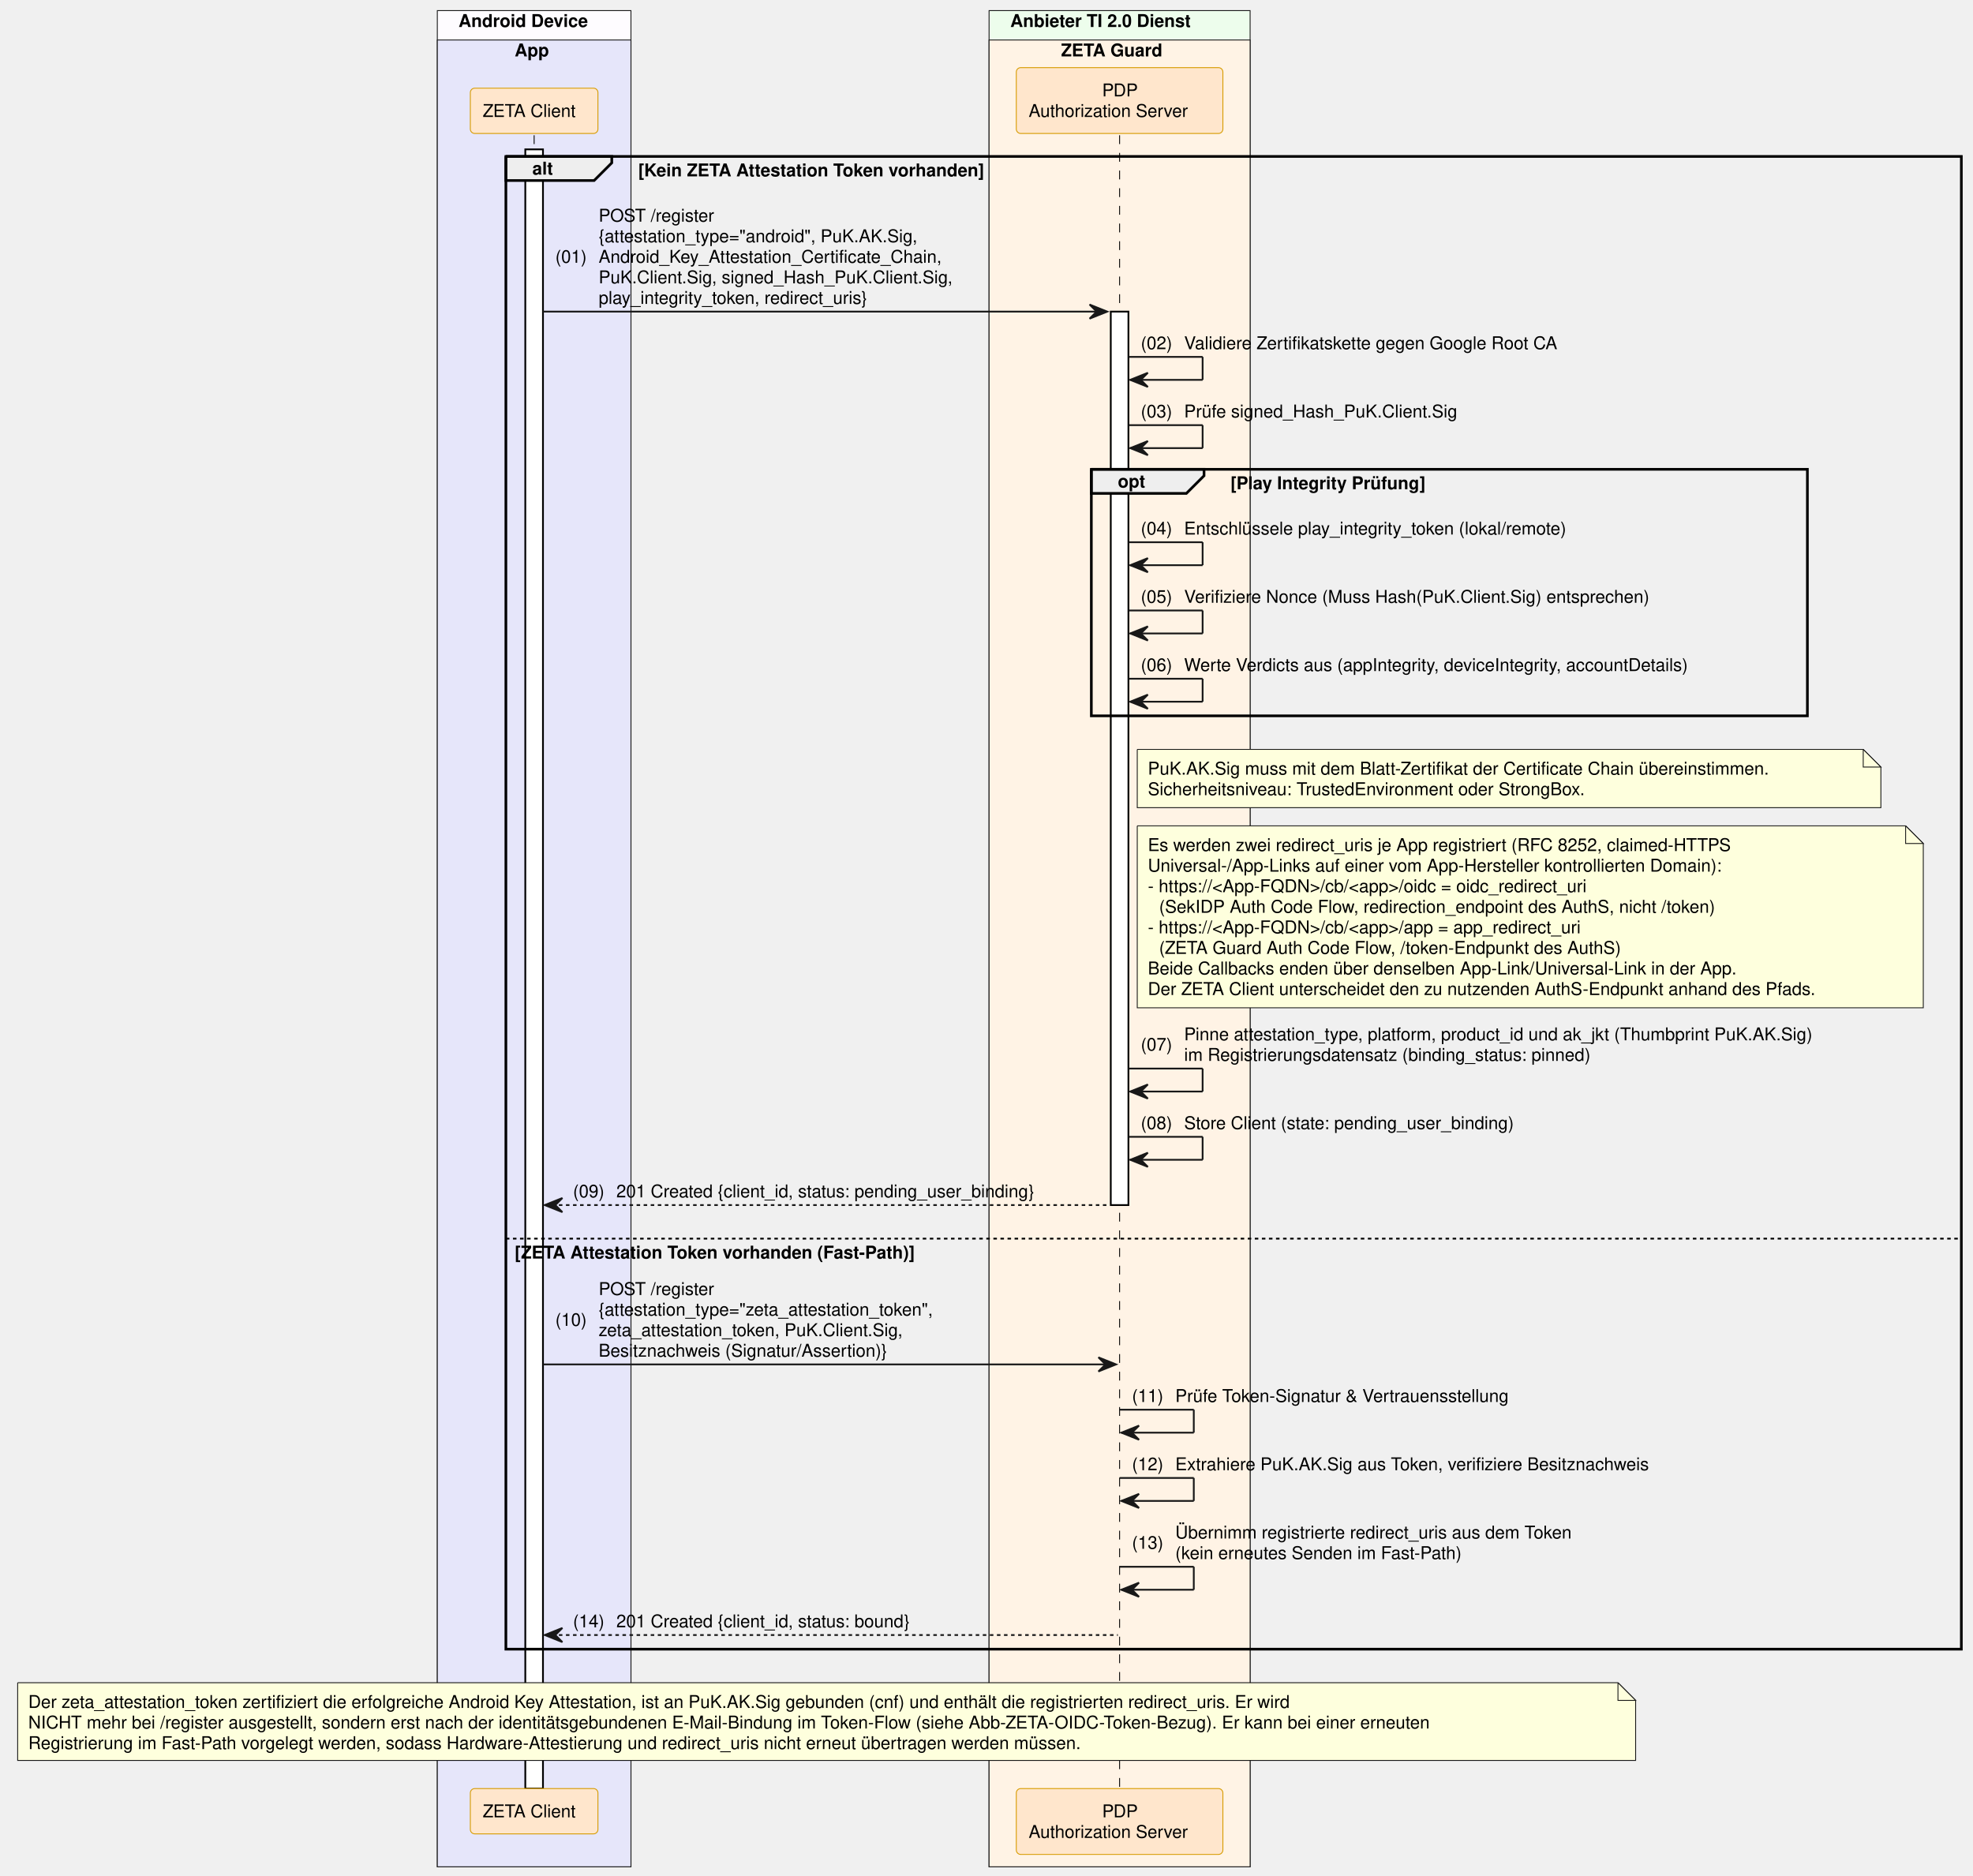
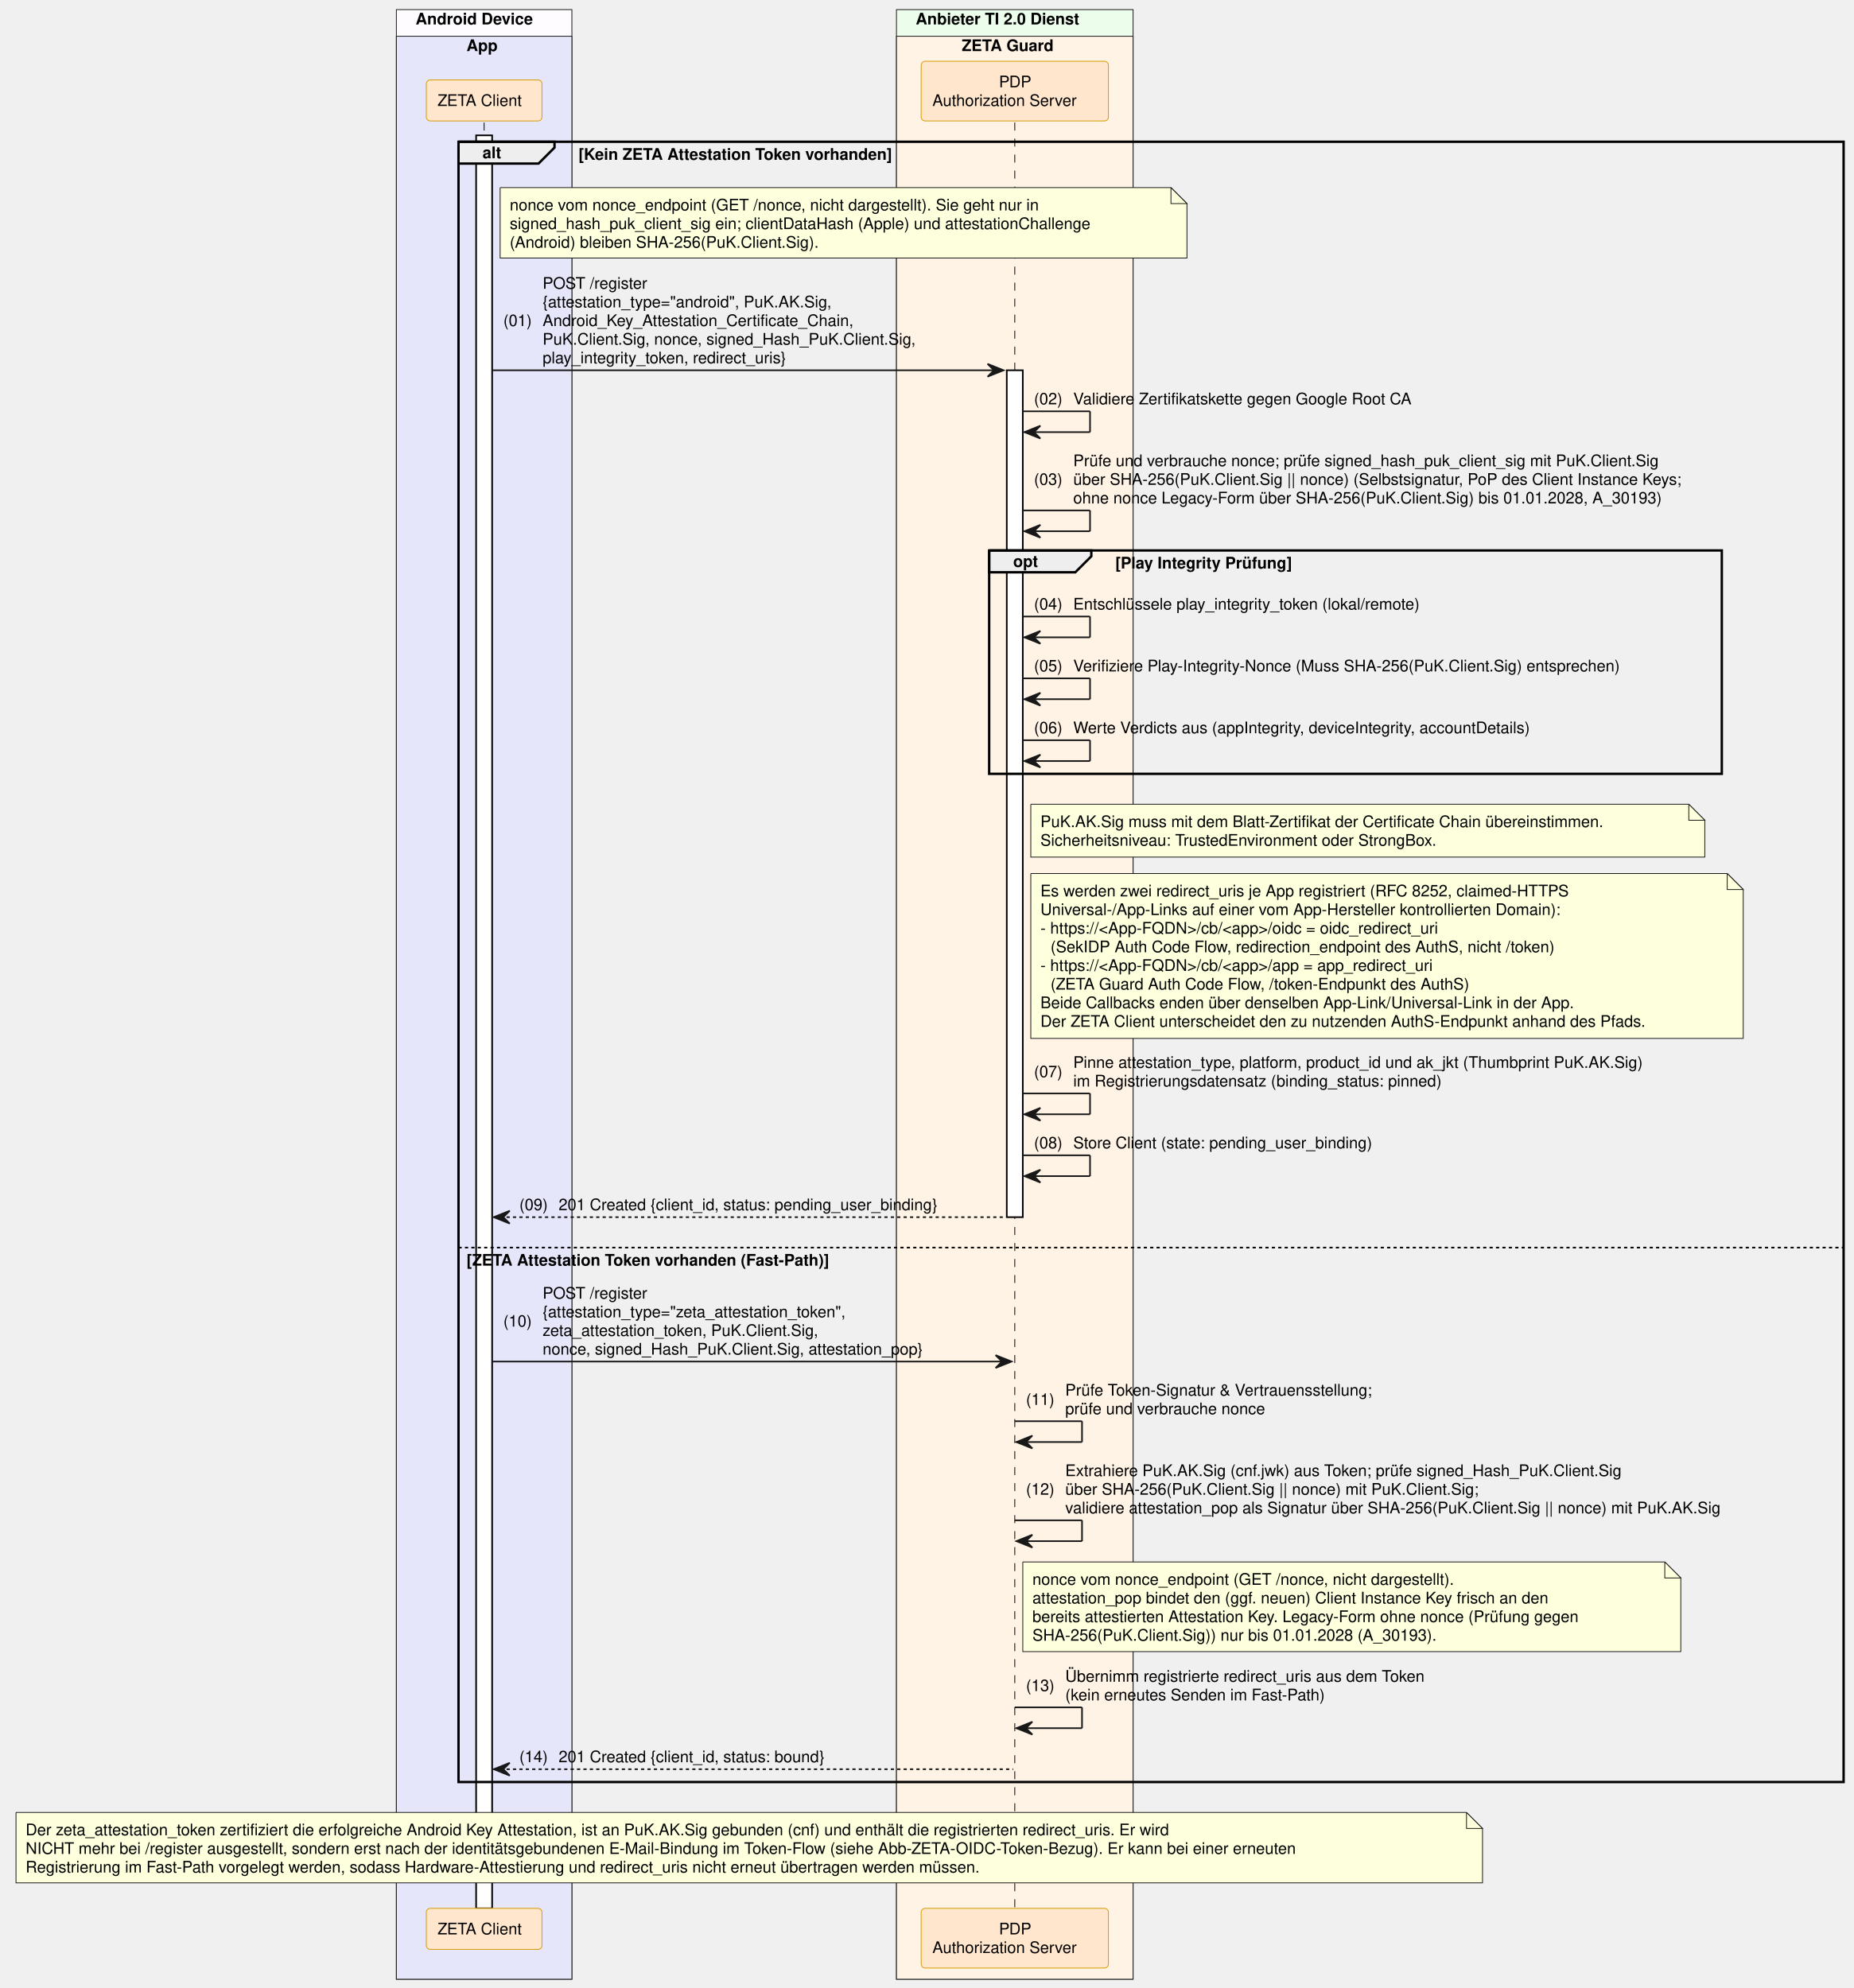
- <svg xmlns="http://www.w3.org/2000/svg" contentStyleType="text/css" data-diagram-type="SEQUENCE" height="1062px" preserveAspectRatio="none" style="width:1117px;height:1062px;background:#FFFFFF;" version="1.1" viewBox="0 0 1117 1062" width="1117px" zoomAndPan="magnify">
+ <svg xmlns="http://www.w3.org/2000/svg" contentStyleType="text/css" data-diagram-type="SEQUENCE" height="1242px" preserveAspectRatio="none" style="width:1158px;height:1242px;background:#FFFFFF;" version="1.1" viewBox="0 0 1158 1242" width="1158px" zoomAndPan="magnify">
  <defs />
  <g>
-     <rect fill="#FEFCFF" height="1050.828" style="stroke:#181818;stroke-width:0.5;" width="109.625" x="247.586" y="6" />
+     <rect fill="#FEFCFF" height="1230.516" style="stroke:#181818;stroke-width:0.5;" width="109.625" x="247.586" y="6" />
    <text fill="#000000" font-family="Helvetica" font-size="10" font-weight="bold" x="259.586" y="15.282">Android Device</text>
-     <rect fill="#E6E6FA" height="1034.188" style="stroke:#181818;stroke-width:0.5;" width="109.625" x="247.586" y="22.641" />
+     <rect fill="#E6E6FA" height="1213.875" style="stroke:#181818;stroke-width:0.5;" width="109.625" x="247.586" y="22.641" />
    <text fill="#000000" font-family="Helvetica" font-size="10" font-weight="bold" x="291.371" y="31.923">App</text>
-     <rect fill="#EDFDEC" height="1050.828" style="stroke:#181818;stroke-width:0.5;" width="147.784" x="559.958" y="6" />
+     <rect fill="#EDFDEC" height="1230.516" style="stroke:#181818;stroke-width:0.5;" width="147.784" x="559.958" y="6" />
    <text fill="#000000" font-family="Helvetica" font-size="10" font-weight="bold" x="571.958" y="15.282">Anbieter TI 2.0 Dienst</text>
-     <rect fill="#FFF3E5" height="1034.188" style="stroke:#181818;stroke-width:0.5;" width="147.784" x="559.958" y="22.641" />
+     <rect fill="#FFF3E5" height="1213.875" style="stroke:#181818;stroke-width:0.5;" width="147.784" x="559.958" y="22.641" />
    <text fill="#000000" font-family="Helvetica" font-size="10" font-weight="bold" x="600.706" y="31.923">ZETA Guard</text>
    <g>
-       <rect fill="#000000" fill-opacity="0" height="935.984" width="8" x="298.898" y="76.562" />
-       <line style="stroke:#000000;stroke-width:0.5;stroke-dasharray:5.0,5.0;" x1="302.398" x2="302.398" y1="76.562" y2="1012.547" />
+       <rect fill="#000000" fill-opacity="0" height="1115.672" width="8" x="298.898" y="76.562" />
+       <line style="stroke:#000000;stroke-width:0.5;stroke-dasharray:5.0,5.0;" x1="302.398" x2="302.398" y1="76.562" y2="1192.234" />
    </g>
    <g>
-       <rect fill="#FFFFFF" height="927.984" style="stroke:#000000;stroke-width:1;" width="10" x="297.398" y="84.562" />
+       <rect fill="#FFFFFF" height="1107.672" style="stroke:#000000;stroke-width:1;" width="10" x="297.398" y="84.562" />
    </g>
    <g>
-       <rect fill="#000000" fill-opacity="0" height="935.984" width="8" x="630.351" y="76.562" />
-       <line style="stroke:#000000;stroke-width:0.5;stroke-dasharray:5.0,5.0;" x1="633.851" x2="633.851" y1="76.562" y2="1012.547" />
+       <rect fill="#000000" fill-opacity="0" height="1115.672" width="8" x="630.351" y="76.562" />
+       <line style="stroke:#000000;stroke-width:0.5;stroke-dasharray:5.0,5.0;" x1="633.851" x2="633.851" y1="76.562" y2="1192.234" />
    </g>
    <g>
-       <rect fill="#FFFFFF" height="505.812" style="stroke:#000000;stroke-width:1;" width="10" x="628.851" y="176.406" />
+       <rect fill="#FFFFFF" height="529.094" style="stroke:#000000;stroke-width:1;" width="10" x="628.851" y="231.328" />
    </g>
    <rect fill="#FFE6CC" height="25.641" rx="2.5" ry="2.5" style="stroke:#D79B00;stroke-width:0.5;" width="72.247" x="266.275" y="49.922" />
    <text fill="#000000" font-family="Helvetica" font-size="10" x="273.275" y="66.204">ZETA Client</text>
    <rect fill="#FFE6CC" height="37.281" rx="2.5" ry="2.5" style="stroke:#D79B00;stroke-width:0.5;" width="116.949" x="575.376" y="38.281" />
    <text fill="#000000" font-family="Helvetica" font-size="10" x="623.97" y="54.563">PDP</text>
    <text fill="#000000" font-family="Helvetica" font-size="10" x="582.376" y="66.204">Authorization Server</text>
-     <rect fill="#FFE6CC" height="25.641" rx="2.5" ry="2.5" style="stroke:#D79B00;stroke-width:0.5;" width="72.247" x="266.275" y="1012.547" />
-     <text fill="#000000" font-family="Helvetica" font-size="10" x="273.275" y="1028.829">ZETA Client</text>
-     <rect fill="#FFE6CC" height="37.281" rx="2.5" ry="2.5" style="stroke:#D79B00;stroke-width:0.5;" width="116.949" x="575.376" y="1012.547" />
-     <text fill="#000000" font-family="Helvetica" font-size="10" x="623.97" y="1028.829">PDP</text>
-     <text fill="#000000" font-family="Helvetica" font-size="10" x="582.376" y="1040.47">Authorization Server</text>
+     <rect fill="#FFE6CC" height="25.641" rx="2.5" ry="2.5" style="stroke:#D79B00;stroke-width:0.5;" width="72.247" x="266.275" y="1192.234" />
+     <text fill="#000000" font-family="Helvetica" font-size="10" x="273.275" y="1208.517">ZETA Client</text>
+     <rect fill="#FFE6CC" height="37.281" rx="2.5" ry="2.5" style="stroke:#D79B00;stroke-width:0.5;" width="116.949" x="575.376" y="1192.234" />
+     <text fill="#000000" font-family="Helvetica" font-size="10" x="623.97" y="1208.517">PDP</text>
+     <text fill="#000000" font-family="Helvetica" font-size="10" x="582.376" y="1220.157">Authorization Server</text>
    <path d="M286.398,88.562 L346.354,88.562 L346.354,92.203 L336.354,102.203 L286.398,102.203 L286.398,88.562" fill="#EEEEEE" style="stroke:#000000;stroke-width:1.5;" />
-     <rect fill="none" height="845.062" style="stroke:#000000;stroke-width:1.5;" width="824.003" x="286.398" y="88.562" />
+     <rect fill="none" height="1024.75" style="stroke:#000000;stroke-width:1.5;" width="865.148" x="286.398" y="88.562" />
    <text fill="#000000" font-family="Helvetica" font-size="10" font-weight="bold" x="301.398" y="98.845">alt</text>
    <text fill="#000000" font-family="Helvetica" font-size="10" font-weight="bold" x="361.354" y="99.845">[Kein ZETA Attestation Token vorhanden]</text>
-     <line style="stroke:#000000;stroke-width:1;stroke-dasharray:2.0,2.0;" x1="286.398" x2="1110.401" y1="701.219" y2="701.219" />
-     <text fill="#000000" font-family="Helvetica" font-size="10" font-weight="bold" x="291.398" y="712.501">[ZETA Attestation Token vorhanden (Fast-Path)]</text>
-     <polygon fill="#181818" points="616.851,172.406,626.851,176.406,616.851,180.406,620.851,176.406" style="stroke:#181818;stroke-width:1;" />
-     <line style="stroke:#181818;stroke-width:1;" x1="307.398" x2="622.851" y1="176.406" y2="176.406" />
-     <text fill="#000000" font-family="Helvetica" font-size="10" x="314.398" y="148.767">(01)</text>
-     <text fill="#000000" font-family="Helvetica" font-size="10" x="338.926" y="125.485">POST /register</text>
-     <text fill="#000000" font-family="Helvetica" font-size="10" x="338.926" y="137.126">{attestation_type="android", PuK.AK.Sig,</text>
-     <text fill="#000000" font-family="Helvetica" font-size="10" x="338.926" y="148.767">Android_Key_Attestation_Certificate_Chain,</text>
-     <text fill="#000000" font-family="Helvetica" font-size="10" x="338.926" y="160.407">PuK.Client.Sig, signed_Hash_PuK.Client.Sig,</text>
-     <text fill="#000000" font-family="Helvetica" font-size="10" x="338.926" y="172.048">play_integrity_token, redirect_uris}</text>
-     <line style="stroke:#181818;stroke-width:1;" x1="638.851" x2="680.851" y1="202.047" y2="202.047" />
-     <line style="stroke:#181818;stroke-width:1;" x1="680.851" x2="680.851" y1="202.047" y2="215.047" />
-     <line style="stroke:#181818;stroke-width:1;" x1="639.851" x2="680.851" y1="215.047" y2="215.047" />
-     <polygon fill="#181818" points="649.851,211.047,639.851,215.047,649.851,219.047,645.851,215.047" style="stroke:#181818;stroke-width:1;" />
-     <text fill="#000000" font-family="Helvetica" font-size="10" x="645.851" y="197.689">(02)</text>
-     <text fill="#000000" font-family="Helvetica" font-size="10" x="670.378" y="197.689">Validiere Zertifikatskette gegen Google Root CA</text>
-     <line style="stroke:#181818;stroke-width:1;" x1="638.851" x2="680.851" y1="240.688" y2="240.688" />
-     <line style="stroke:#181818;stroke-width:1;" x1="680.851" x2="680.851" y1="240.688" y2="253.688" />
-     <line style="stroke:#181818;stroke-width:1;" x1="639.851" x2="680.851" y1="253.688" y2="253.688" />
-     <polygon fill="#181818" points="649.851,249.688,639.851,253.688,649.851,257.688,645.851,253.688" style="stroke:#181818;stroke-width:1;" />
-     <text fill="#000000" font-family="Helvetica" font-size="10" x="645.851" y="236.329">(03)</text>
-     <text fill="#000000" font-family="Helvetica" font-size="10" x="670.378" y="236.329">Prüfe signed_Hash_PuK.Client.Sig</text>
-     <path d="M617.851,265.688 L681.659,265.688 L681.659,269.328 L671.659,279.328 L617.851,279.328 L617.851,265.688" fill="#EEEEEE" style="stroke:#000000;stroke-width:1.5;" />
-     <rect fill="none" height="139.562" style="stroke:#000000;stroke-width:1.5;" width="405.391" x="617.851" y="265.688" />
-     <text fill="#000000" font-family="Helvetica" font-size="10" font-weight="bold" x="632.851" y="275.97">opt</text>
-     <text fill="#000000" font-family="Helvetica" font-size="10" font-weight="bold" x="696.659" y="276.97">[Play Integrity Prüfung]</text>
-     <line style="stroke:#181818;stroke-width:1;" x1="638.851" x2="680.851" y1="306.969" y2="306.969" />
-     <line style="stroke:#181818;stroke-width:1;" x1="680.851" x2="680.851" y1="306.969" y2="319.969" />
-     <line style="stroke:#181818;stroke-width:1;" x1="639.851" x2="680.851" y1="319.969" y2="319.969" />
-     <polygon fill="#181818" points="649.851,315.969,639.851,319.969,649.851,323.969,645.851,319.969" style="stroke:#181818;stroke-width:1;" />
-     <text fill="#000000" font-family="Helvetica" font-size="10" x="645.851" y="302.61">(04)</text>
-     <text fill="#000000" font-family="Helvetica" font-size="10" x="670.378" y="302.61">Entschlüssele play_integrity_token (lokal/remote)</text>
-     <line style="stroke:#181818;stroke-width:1;" x1="638.851" x2="680.851" y1="345.609" y2="345.609" />
-     <line style="stroke:#181818;stroke-width:1;" x1="680.851" x2="680.851" y1="345.609" y2="358.609" />
-     <line style="stroke:#181818;stroke-width:1;" x1="639.851" x2="680.851" y1="358.609" y2="358.609" />
-     <polygon fill="#181818" points="649.851,354.609,639.851,358.609,649.851,362.609,645.851,358.609" style="stroke:#181818;stroke-width:1;" />
-     <text fill="#000000" font-family="Helvetica" font-size="10" x="645.851" y="341.251">(05)</text>
-     <text fill="#000000" font-family="Helvetica" font-size="10" x="670.378" y="341.251">Verifiziere Nonce (Muss Hash(PuK.Client.Sig) entsprechen)</text>
-     <line style="stroke:#181818;stroke-width:1;" x1="638.851" x2="680.851" y1="384.25" y2="384.25" />
-     <line style="stroke:#181818;stroke-width:1;" x1="680.851" x2="680.851" y1="384.25" y2="397.25" />
-     <line style="stroke:#181818;stroke-width:1;" x1="639.851" x2="680.851" y1="397.25" y2="397.25" />
-     <polygon fill="#181818" points="649.851,393.25,639.851,397.25,649.851,401.25,645.851,397.25" style="stroke:#181818;stroke-width:1;" />
-     <text fill="#000000" font-family="Helvetica" font-size="10" x="645.851" y="379.892">(06)</text>
-     <text fill="#000000" font-family="Helvetica" font-size="10" x="670.378" y="379.892">Werte Verdicts aus (appIntegrity, deviceIntegrity, accountDetails)</text>
-     <path d="M643.851,424.25 L643.851,457.25 L1064.851,457.25 L1064.851,434.25 L1054.851,424.25 L643.851,424.25" fill="#FEFFDD" style="stroke:#181818;stroke-width:0.5;" />
-     <path d="M1054.851,424.25 L1054.851,434.25 L1064.851,434.25 L1054.851,424.25" fill="#FEFFDD" style="stroke:#181818;stroke-width:0.5;" />
-     <text fill="#000000" font-family="Helvetica" font-size="10" x="649.851" y="438.532">PuK.AK.Sig muss mit dem Blatt-Zertifikat der Certificate Chain übereinstimmen.</text>
-     <text fill="#000000" font-family="Helvetica" font-size="10" x="649.851" y="450.173">Sicherheitsniveau: TrustedEnvironment oder StrongBox.</text>
-     <path d="M643.851,467.531 L643.851,570.531 L1088.851,570.531 L1088.851,477.531 L1078.851,467.531 L643.851,467.531" fill="#FEFFDD" style="stroke:#181818;stroke-width:0.5;" />
-     <path d="M1078.851,467.531 L1078.851,477.531 L1088.851,477.531 L1078.851,467.531" fill="#FEFFDD" style="stroke:#181818;stroke-width:0.5;" />
-     <text fill="#000000" font-family="Helvetica" font-size="10" x="649.851" y="481.813">Es werden zwei redirect_uris je App registriert (RFC 8252, claimed-HTTPS</text>
-     <text fill="#000000" font-family="Helvetica" font-size="10" x="649.851" y="493.454">Universal-/App-Links auf einer vom App-Hersteller kontrollierten Domain):</text>
-     <text fill="#000000" font-family="Helvetica" font-size="10" x="649.851" y="505.095">- https://&lt;App-FQDN&gt;/cb/&lt;app&gt;/oidc = oidc_redirect_uri</text>
-     <text fill="#000000" font-family="Helvetica" font-size="10" x="656.208" y="516.735">(SekIDP Auth Code Flow, redirection_endpoint des AuthS, nicht /token)</text>
-     <text fill="#000000" font-family="Helvetica" font-size="10" x="649.851" y="528.376">- https://&lt;App-FQDN&gt;/cb/&lt;app&gt;/app = app_redirect_uri</text>
-     <text fill="#000000" font-family="Helvetica" font-size="10" x="656.208" y="540.017">(ZETA Guard Auth Code Flow, /token-Endpunkt des AuthS)</text>
-     <text fill="#000000" font-family="Helvetica" font-size="10" x="649.851" y="551.657">Beide Callbacks enden über denselben App-Link/Universal-Link in der App.</text>
-     <text fill="#000000" font-family="Helvetica" font-size="10" x="649.851" y="563.298">Der ZETA Client unterscheidet den zu nutzenden AuthS-Endpunkt anhand des Pfads.</text>
-     <line style="stroke:#181818;stroke-width:1;" x1="638.851" x2="680.851" y1="604.938" y2="604.938" />
-     <line style="stroke:#181818;stroke-width:1;" x1="680.851" x2="680.851" y1="604.938" y2="617.938" />
-     <line style="stroke:#181818;stroke-width:1;" x1="639.851" x2="680.851" y1="617.938" y2="617.938" />
-     <polygon fill="#181818" points="649.851,613.938,639.851,617.938,649.851,621.938,645.851,617.938" style="stroke:#181818;stroke-width:1;" />
-     <text fill="#000000" font-family="Helvetica" font-size="10" x="645.851" y="594.759">(07)</text>
-     <text fill="#000000" font-family="Helvetica" font-size="10" x="670.378" y="588.938">Pinne attestation_type, platform, product_id und ak_jkt (Thumbprint PuK.AK.Sig)</text>
-     <text fill="#000000" font-family="Helvetica" font-size="10" x="670.378" y="600.579">im Registrierungsdatensatz (binding_status: pinned)</text>
-     <line style="stroke:#181818;stroke-width:1;" x1="638.851" x2="680.851" y1="643.578" y2="643.578" />
-     <line style="stroke:#181818;stroke-width:1;" x1="680.851" x2="680.851" y1="643.578" y2="656.578" />
-     <line style="stroke:#181818;stroke-width:1;" x1="639.851" x2="680.851" y1="656.578" y2="656.578" />
-     <polygon fill="#181818" points="649.851,652.578,639.851,656.578,649.851,660.578,645.851,656.578" style="stroke:#181818;stroke-width:1;" />
-     <text fill="#000000" font-family="Helvetica" font-size="10" x="645.851" y="639.22">(08)</text>
-     <text fill="#000000" font-family="Helvetica" font-size="10" x="670.378" y="639.22">Store Client (state: pending_user_binding)</text>
-     <polygon fill="#181818" points="318.398,678.219,308.398,682.219,318.398,686.219,314.398,682.219" style="stroke:#181818;stroke-width:1;" />
-     <line style="stroke:#181818;stroke-width:1;stroke-dasharray:2.0,2.0;" x1="312.398" x2="627.851" y1="682.219" y2="682.219" />
-     <text fill="#000000" font-family="Helvetica" font-size="10" x="324.398" y="677.86">(09)</text>
-     <text fill="#000000" font-family="Helvetica" font-size="10" x="348.926" y="677.86">201 Created {client_id, status: pending_user_binding}</text>
-     <polygon fill="#181818" points="621.851,768.422,631.851,772.422,621.851,776.422,625.851,772.422" style="stroke:#181818;stroke-width:1;" />
-     <line style="stroke:#181818;stroke-width:1;" x1="307.398" x2="627.851" y1="772.422" y2="772.422" />
-     <text fill="#000000" font-family="Helvetica" font-size="10" x="314.398" y="750.602">(10)</text>
-     <text fill="#000000" font-family="Helvetica" font-size="10" x="338.926" y="733.142">POST /register</text>
-     <text fill="#000000" font-family="Helvetica" font-size="10" x="338.926" y="744.782">{attestation_type="zeta_attestation_token",</text>
-     <text fill="#000000" font-family="Helvetica" font-size="10" x="338.926" y="756.423">zeta_attestation_token, PuK.Client.Sig,</text>
-     <text fill="#000000" font-family="Helvetica" font-size="10" x="338.926" y="768.063">Besitznachweis (Signatur/Assertion)}</text>
-     <line style="stroke:#181818;stroke-width:1;" x1="633.851" x2="675.851" y1="798.062" y2="798.062" />
-     <line style="stroke:#181818;stroke-width:1;" x1="675.851" x2="675.851" y1="798.062" y2="811.062" />
-     <line style="stroke:#181818;stroke-width:1;" x1="634.851" x2="675.851" y1="811.062" y2="811.062" />
-     <polygon fill="#181818" points="644.851,807.062,634.851,811.062,644.851,815.062,640.851,811.062" style="stroke:#181818;stroke-width:1;" />
-     <text fill="#000000" font-family="Helvetica" font-size="10" x="640.851" y="793.704">(11)</text>
-     <text fill="#000000" font-family="Helvetica" font-size="10" x="665.378" y="793.704">Prüfe Token-Signatur &amp; Vertrauensstellung</text>
-     <line style="stroke:#181818;stroke-width:1;" x1="633.851" x2="675.851" y1="836.703" y2="836.703" />
-     <line style="stroke:#181818;stroke-width:1;" x1="675.851" x2="675.851" y1="836.703" y2="849.703" />
-     <line style="stroke:#181818;stroke-width:1;" x1="634.851" x2="675.851" y1="849.703" y2="849.703" />
-     <polygon fill="#181818" points="644.851,845.703,634.851,849.703,644.851,853.703,640.851,849.703" style="stroke:#181818;stroke-width:1;" />
-     <text fill="#000000" font-family="Helvetica" font-size="10" x="640.851" y="832.345">(12)</text>
-     <text fill="#000000" font-family="Helvetica" font-size="10" x="665.378" y="832.345">Extrahiere PuK.AK.Sig aus Token, verifiziere Besitznachweis</text>
-     <line style="stroke:#181818;stroke-width:1;" x1="633.851" x2="675.851" y1="886.984" y2="886.984" />
-     <line style="stroke:#181818;stroke-width:1;" x1="675.851" x2="675.851" y1="886.984" y2="899.984" />
-     <line style="stroke:#181818;stroke-width:1;" x1="634.851" x2="675.851" y1="899.984" y2="899.984" />
-     <polygon fill="#181818" points="644.851,895.984,634.851,899.984,644.851,903.984,640.851,899.984" style="stroke:#181818;stroke-width:1;" />
-     <text fill="#000000" font-family="Helvetica" font-size="10" x="640.851" y="876.806">(13)</text>
-     <text fill="#000000" font-family="Helvetica" font-size="10" x="665.378" y="870.985">Übernimm registrierte redirect_uris aus dem Token</text>
-     <text fill="#000000" font-family="Helvetica" font-size="10" x="665.378" y="882.626">(kein erneutes Senden im Fast-Path)</text>
-     <polygon fill="#181818" points="318.398,921.625,308.398,925.625,318.398,929.625,314.398,925.625" style="stroke:#181818;stroke-width:1;" />
-     <line style="stroke:#181818;stroke-width:1;stroke-dasharray:2.0,2.0;" x1="312.398" x2="632.851" y1="925.625" y2="925.625" />
-     <text fill="#000000" font-family="Helvetica" font-size="10" x="324.398" y="921.267">(14)</text>
-     <text fill="#000000" font-family="Helvetica" font-size="10" x="348.926" y="921.267">201 Created {client_id, status: bound}</text>
-     <path d="M10,952.625 L10,996.625 L926,996.625 L926,962.625 L916,952.625 L10,952.625" fill="#FEFFDD" style="stroke:#181818;stroke-width:0.5;" />
-     <path d="M916,952.625 L916,962.625 L926,962.625 L916,952.625" fill="#FEFFDD" style="stroke:#181818;stroke-width:0.5;" />
-     <text fill="#000000" font-family="Helvetica" font-size="10" x="16" y="966.907">Der zeta_attestation_token zertifiziert die erfolgreiche Android Key Attestation, ist an PuK.AK.Sig gebunden (cnf) und enthält die registrierten redirect_uris. Er wird</text>
-     <text fill="#000000" font-family="Helvetica" font-size="10" x="16" y="978.548">NICHT mehr bei /register ausgestellt, sondern erst nach der identitätsgebundenen E-Mail-Bindung im Token-Flow (siehe Abb-ZETA-OIDC-Token-Bezug). Er kann bei einer erneuten</text>
-     <text fill="#000000" font-family="Helvetica" font-size="10" x="16" y="990.188">Registrierung im Fast-Path vorgelegt werden, sodass Hardware-Attestierung und redirect_uris nicht erneut übertragen werden müssen.</text>
+     <line style="stroke:#000000;stroke-width:1;stroke-dasharray:2.0,2.0;" x1="286.398" x2="1151.547" y1="779.422" y2="779.422" />
+     <text fill="#000000" font-family="Helvetica" font-size="10" font-weight="bold" x="291.398" y="790.704">[ZETA Attestation Token vorhanden (Fast-Path)]</text>
+     <path d="M312.398,117.203 L312.398,161.203 L741.398,161.203 L741.398,127.203 L731.398,117.203 L312.398,117.203" fill="#FEFFDD" style="stroke:#181818;stroke-width:0.5;" />
+     <path d="M731.398,117.203 L731.398,127.203 L741.398,127.203 L731.398,117.203" fill="#FEFFDD" style="stroke:#181818;stroke-width:0.5;" />
+     <text fill="#000000" font-family="Helvetica" font-size="10" x="318.398" y="131.485">nonce vom nonce_endpoint (GET /nonce, nicht dargestellt). Sie geht nur in</text>
+     <text fill="#000000" font-family="Helvetica" font-size="10" x="318.398" y="143.126">signed_hash_puk_client_sig ein; clientDataHash (Apple) und attestationChallenge</text>
+     <text fill="#000000" font-family="Helvetica" font-size="10" x="318.398" y="154.767">(Android) bleiben SHA-256(PuK.Client.Sig).</text>
+     <polygon fill="#181818" points="616.851,227.328,626.851,231.328,616.851,235.328,620.851,231.328" style="stroke:#181818;stroke-width:1;" />
+     <line style="stroke:#181818;stroke-width:1;" x1="307.398" x2="622.851" y1="231.328" y2="231.328" />
+     <text fill="#000000" font-family="Helvetica" font-size="10" x="314.398" y="203.689">(01)</text>
+     <text fill="#000000" font-family="Helvetica" font-size="10" x="338.926" y="180.407">POST /register</text>
+     <text fill="#000000" font-family="Helvetica" font-size="10" x="338.926" y="192.048">{attestation_type="android", PuK.AK.Sig,</text>
+     <text fill="#000000" font-family="Helvetica" font-size="10" x="338.926" y="203.689">Android_Key_Attestation_Certificate_Chain,</text>
+     <text fill="#000000" font-family="Helvetica" font-size="10" x="338.926" y="215.329">PuK.Client.Sig, nonce, signed_Hash_PuK.Client.Sig,</text>
+     <text fill="#000000" font-family="Helvetica" font-size="10" x="338.926" y="226.97">play_integrity_token, redirect_uris}</text>
+     <line style="stroke:#181818;stroke-width:1;" x1="638.851" x2="680.851" y1="256.969" y2="256.969" />
+     <line style="stroke:#181818;stroke-width:1;" x1="680.851" x2="680.851" y1="256.969" y2="269.969" />
+     <line style="stroke:#181818;stroke-width:1;" x1="639.851" x2="680.851" y1="269.969" y2="269.969" />
+     <polygon fill="#181818" points="649.851,265.969,639.851,269.969,649.851,273.969,645.851,269.969" style="stroke:#181818;stroke-width:1;" />
+     <text fill="#000000" font-family="Helvetica" font-size="10" x="645.851" y="252.61">(02)</text>
+     <text fill="#000000" font-family="Helvetica" font-size="10" x="670.378" y="252.61">Validiere Zertifikatskette gegen Google Root CA</text>
+     <line style="stroke:#181818;stroke-width:1;" x1="638.851" x2="680.851" y1="318.891" y2="318.891" />
+     <line style="stroke:#181818;stroke-width:1;" x1="680.851" x2="680.851" y1="318.891" y2="331.891" />
+     <line style="stroke:#181818;stroke-width:1;" x1="639.851" x2="680.851" y1="331.891" y2="331.891" />
+     <polygon fill="#181818" points="649.851,327.891,639.851,331.891,649.851,335.891,645.851,331.891" style="stroke:#181818;stroke-width:1;" />
+     <text fill="#000000" font-family="Helvetica" font-size="10" x="645.851" y="302.892">(03)</text>
+     <text fill="#000000" font-family="Helvetica" font-size="10" x="670.378" y="291.251">Prüfe und verbrauche nonce; prüfe signed_hash_puk_client_sig mit PuK.Client.Sig</text>
+     <text fill="#000000" font-family="Helvetica" font-size="10" x="670.378" y="302.892">über SHA-256(PuK.Client.Sig || nonce) (Selbstsignatur, PoP des Client Instance Keys;</text>
+     <text fill="#000000" font-family="Helvetica" font-size="10" x="670.378" y="314.532">ohne nonce Legacy-Form über SHA-256(PuK.Client.Sig) bis 01.01.2028, A_30193)</text>
+     <path d="M617.851,343.891 L681.659,343.891 L681.659,347.531 L671.659,357.531 L617.851,357.531 L617.851,343.891" fill="#EEEEEE" style="stroke:#000000;stroke-width:1.5;" />
+     <rect fill="none" height="139.562" style="stroke:#000000;stroke-width:1.5;" width="457.622" x="617.851" y="343.891" />
+     <text fill="#000000" font-family="Helvetica" font-size="10" font-weight="bold" x="632.851" y="354.173">opt</text>
+     <text fill="#000000" font-family="Helvetica" font-size="10" font-weight="bold" x="696.659" y="355.173">[Play Integrity Prüfung]</text>
+     <line style="stroke:#181818;stroke-width:1;" x1="638.851" x2="680.851" y1="385.172" y2="385.172" />
+     <line style="stroke:#181818;stroke-width:1;" x1="680.851" x2="680.851" y1="385.172" y2="398.172" />
+     <line style="stroke:#181818;stroke-width:1;" x1="639.851" x2="680.851" y1="398.172" y2="398.172" />
+     <polygon fill="#181818" points="649.851,394.172,639.851,398.172,649.851,402.172,645.851,398.172" style="stroke:#181818;stroke-width:1;" />
+     <text fill="#000000" font-family="Helvetica" font-size="10" x="645.851" y="380.813">(04)</text>
+     <text fill="#000000" font-family="Helvetica" font-size="10" x="670.378" y="380.813">Entschlüssele play_integrity_token (lokal/remote)</text>
+     <line style="stroke:#181818;stroke-width:1;" x1="638.851" x2="680.851" y1="423.812" y2="423.812" />
+     <line style="stroke:#181818;stroke-width:1;" x1="680.851" x2="680.851" y1="423.812" y2="436.812" />
+     <line style="stroke:#181818;stroke-width:1;" x1="639.851" x2="680.851" y1="436.812" y2="436.812" />
+     <polygon fill="#181818" points="649.851,432.812,639.851,436.812,649.851,440.812,645.851,436.812" style="stroke:#181818;stroke-width:1;" />
+     <text fill="#000000" font-family="Helvetica" font-size="10" x="645.851" y="419.454">(05)</text>
+     <text fill="#000000" font-family="Helvetica" font-size="10" x="670.378" y="419.454">Verifiziere Play-Integrity-Nonce (Muss SHA-256(PuK.Client.Sig) entsprechen)</text>
+     <line style="stroke:#181818;stroke-width:1;" x1="638.851" x2="680.851" y1="462.453" y2="462.453" />
+     <line style="stroke:#181818;stroke-width:1;" x1="680.851" x2="680.851" y1="462.453" y2="475.453" />
+     <line style="stroke:#181818;stroke-width:1;" x1="639.851" x2="680.851" y1="475.453" y2="475.453" />
+     <polygon fill="#181818" points="649.851,471.453,639.851,475.453,649.851,479.453,645.851,475.453" style="stroke:#181818;stroke-width:1;" />
+     <text fill="#000000" font-family="Helvetica" font-size="10" x="645.851" y="458.095">(06)</text>
+     <text fill="#000000" font-family="Helvetica" font-size="10" x="670.378" y="458.095">Werte Verdicts aus (appIntegrity, deviceIntegrity, accountDetails)</text>
+     <path d="M643.851,502.453 L643.851,535.453 L1064.851,535.453 L1064.851,512.453 L1054.851,502.453 L643.851,502.453" fill="#FEFFDD" style="stroke:#181818;stroke-width:0.5;" />
+     <path d="M1054.851,502.453 L1054.851,512.453 L1064.851,512.453 L1054.851,502.453" fill="#FEFFDD" style="stroke:#181818;stroke-width:0.5;" />
+     <text fill="#000000" font-family="Helvetica" font-size="10" x="649.851" y="516.735">PuK.AK.Sig muss mit dem Blatt-Zertifikat der Certificate Chain übereinstimmen.</text>
+     <text fill="#000000" font-family="Helvetica" font-size="10" x="649.851" y="528.376">Sicherheitsniveau: TrustedEnvironment oder StrongBox.</text>
+     <path d="M643.851,545.734 L643.851,648.734 L1088.851,648.734 L1088.851,555.734 L1078.851,545.734 L643.851,545.734" fill="#FEFFDD" style="stroke:#181818;stroke-width:0.5;" />
+     <path d="M1078.851,545.734 L1078.851,555.734 L1088.851,555.734 L1078.851,545.734" fill="#FEFFDD" style="stroke:#181818;stroke-width:0.5;" />
+     <text fill="#000000" font-family="Helvetica" font-size="10" x="649.851" y="560.017">Es werden zwei redirect_uris je App registriert (RFC 8252, claimed-HTTPS</text>
+     <text fill="#000000" font-family="Helvetica" font-size="10" x="649.851" y="571.657">Universal-/App-Links auf einer vom App-Hersteller kontrollierten Domain):</text>
+     <text fill="#000000" font-family="Helvetica" font-size="10" x="649.851" y="583.298">- https://&lt;App-FQDN&gt;/cb/&lt;app&gt;/oidc = oidc_redirect_uri</text>
+     <text fill="#000000" font-family="Helvetica" font-size="10" x="656.208" y="594.938">(SekIDP Auth Code Flow, redirection_endpoint des AuthS, nicht /token)</text>
+     <text fill="#000000" font-family="Helvetica" font-size="10" x="649.851" y="606.579">- https://&lt;App-FQDN&gt;/cb/&lt;app&gt;/app = app_redirect_uri</text>
+     <text fill="#000000" font-family="Helvetica" font-size="10" x="656.208" y="618.22">(ZETA Guard Auth Code Flow, /token-Endpunkt des AuthS)</text>
+     <text fill="#000000" font-family="Helvetica" font-size="10" x="649.851" y="629.86">Beide Callbacks enden über denselben App-Link/Universal-Link in der App.</text>
+     <text fill="#000000" font-family="Helvetica" font-size="10" x="649.851" y="641.501">Der ZETA Client unterscheidet den zu nutzenden AuthS-Endpunkt anhand des Pfads.</text>
+     <line style="stroke:#181818;stroke-width:1;" x1="638.851" x2="680.851" y1="683.141" y2="683.141" />
+     <line style="stroke:#181818;stroke-width:1;" x1="680.851" x2="680.851" y1="683.141" y2="696.141" />
+     <line style="stroke:#181818;stroke-width:1;" x1="639.851" x2="680.851" y1="696.141" y2="696.141" />
+     <polygon fill="#181818" points="649.851,692.141,639.851,696.141,649.851,700.141,645.851,696.141" style="stroke:#181818;stroke-width:1;" />
+     <text fill="#000000" font-family="Helvetica" font-size="10" x="645.851" y="672.962">(07)</text>
+     <text fill="#000000" font-family="Helvetica" font-size="10" x="670.378" y="667.142">Pinne attestation_type, platform, product_id und ak_jkt (Thumbprint PuK.AK.Sig)</text>
+     <text fill="#000000" font-family="Helvetica" font-size="10" x="670.378" y="678.782">im Registrierungsdatensatz (binding_status: pinned)</text>
+     <line style="stroke:#181818;stroke-width:1;" x1="638.851" x2="680.851" y1="721.781" y2="721.781" />
+     <line style="stroke:#181818;stroke-width:1;" x1="680.851" x2="680.851" y1="721.781" y2="734.781" />
+     <line style="stroke:#181818;stroke-width:1;" x1="639.851" x2="680.851" y1="734.781" y2="734.781" />
+     <polygon fill="#181818" points="649.851,730.781,639.851,734.781,649.851,738.781,645.851,734.781" style="stroke:#181818;stroke-width:1;" />
+     <text fill="#000000" font-family="Helvetica" font-size="10" x="645.851" y="717.423">(08)</text>
+     <text fill="#000000" font-family="Helvetica" font-size="10" x="670.378" y="717.423">Store Client (state: pending_user_binding)</text>
+     <polygon fill="#181818" points="318.398,756.422,308.398,760.422,318.398,764.422,314.398,760.422" style="stroke:#181818;stroke-width:1;" />
+     <line style="stroke:#181818;stroke-width:1;stroke-dasharray:2.0,2.0;" x1="312.398" x2="627.851" y1="760.422" y2="760.422" />
+     <text fill="#000000" font-family="Helvetica" font-size="10" x="324.398" y="756.063">(09)</text>
+     <text fill="#000000" font-family="Helvetica" font-size="10" x="348.926" y="756.063">201 Created {client_id, status: pending_user_binding}</text>
+     <polygon fill="#181818" points="621.851,846.625,631.851,850.625,621.851,854.625,625.851,850.625" style="stroke:#181818;stroke-width:1;" />
+     <line style="stroke:#181818;stroke-width:1;" x1="307.398" x2="627.851" y1="850.625" y2="850.625" />
+     <text fill="#000000" font-family="Helvetica" font-size="10" x="314.398" y="828.806">(10)</text>
+     <text fill="#000000" font-family="Helvetica" font-size="10" x="338.926" y="811.345">POST /register</text>
+     <text fill="#000000" font-family="Helvetica" font-size="10" x="338.926" y="822.985">{attestation_type="zeta_attestation_token",</text>
+     <text fill="#000000" font-family="Helvetica" font-size="10" x="338.926" y="834.626">zeta_attestation_token, PuK.Client.Sig,</text>
+     <text fill="#000000" font-family="Helvetica" font-size="10" x="338.926" y="846.267">nonce, signed_Hash_PuK.Client.Sig, attestation_pop}</text>
+     <line style="stroke:#181818;stroke-width:1;" x1="633.851" x2="675.851" y1="887.906" y2="887.906" />
+     <line style="stroke:#181818;stroke-width:1;" x1="675.851" x2="675.851" y1="887.906" y2="900.906" />
+     <line style="stroke:#181818;stroke-width:1;" x1="634.851" x2="675.851" y1="900.906" y2="900.906" />
+     <polygon fill="#181818" points="644.851,896.906,634.851,900.906,644.851,904.906,640.851,900.906" style="stroke:#181818;stroke-width:1;" />
+     <text fill="#000000" font-family="Helvetica" font-size="10" x="640.851" y="877.727">(11)</text>
+     <text fill="#000000" font-family="Helvetica" font-size="10" x="665.378" y="871.907">Prüfe Token-Signatur &amp; Vertrauensstellung;</text>
+     <text fill="#000000" font-family="Helvetica" font-size="10" x="665.378" y="883.548">prüfe und verbrauche nonce</text>
+     <line style="stroke:#181818;stroke-width:1;" x1="633.851" x2="675.851" y1="949.828" y2="949.828" />
+     <line style="stroke:#181818;stroke-width:1;" x1="675.851" x2="675.851" y1="949.828" y2="962.828" />
+     <line style="stroke:#181818;stroke-width:1;" x1="634.851" x2="675.851" y1="962.828" y2="962.828" />
+     <polygon fill="#181818" points="644.851,958.828,634.851,962.828,644.851,966.828,640.851,962.828" style="stroke:#181818;stroke-width:1;" />
+     <text fill="#000000" font-family="Helvetica" font-size="10" x="640.851" y="933.829">(12)</text>
+     <text fill="#000000" font-family="Helvetica" font-size="10" x="665.378" y="922.188">Extrahiere PuK.AK.Sig (cnf.jwk) aus Token; prüfe signed_Hash_PuK.Client.Sig</text>
+     <text fill="#000000" font-family="Helvetica" font-size="10" x="665.378" y="933.829">über SHA-256(PuK.Client.Sig || nonce) mit PuK.Client.Sig;</text>
+     <text fill="#000000" font-family="Helvetica" font-size="10" x="665.378" y="945.47">validiere attestation_pop als Signatur über SHA-256(PuK.Client.Sig || nonce) mit PuK.AK.Sig</text>
+     <path d="M638.851,975.828 L638.851,1031.828 L1049.851,1031.828 L1049.851,985.828 L1039.851,975.828 L638.851,975.828" fill="#FEFFDD" style="stroke:#181818;stroke-width:0.5;" />
+     <path d="M1039.851,975.828 L1039.851,985.828 L1049.851,985.828 L1039.851,975.828" fill="#FEFFDD" style="stroke:#181818;stroke-width:0.5;" />
+     <text fill="#000000" font-family="Helvetica" font-size="10" x="644.851" y="990.11">nonce vom nonce_endpoint (GET /nonce, nicht dargestellt).</text>
+     <text fill="#000000" font-family="Helvetica" font-size="10" x="644.851" y="1001.751">attestation_pop bindet den (ggf. neuen) Client Instance Key frisch an den</text>
+     <text fill="#000000" font-family="Helvetica" font-size="10" x="644.851" y="1013.392">bereits attestierten Attestation Key. Legacy-Form ohne nonce (Prüfung gegen</text>
+     <text fill="#000000" font-family="Helvetica" font-size="10" x="644.851" y="1025.032">SHA-256(PuK.Client.Sig)) nur bis 01.01.2028 (A_30193).</text>
+     <line style="stroke:#181818;stroke-width:1;" x1="633.851" x2="675.851" y1="1066.672" y2="1066.672" />
+     <line style="stroke:#181818;stroke-width:1;" x1="675.851" x2="675.851" y1="1066.672" y2="1079.672" />
+     <line style="stroke:#181818;stroke-width:1;" x1="634.851" x2="675.851" y1="1079.672" y2="1079.672" />
+     <polygon fill="#181818" points="644.851,1075.672,634.851,1079.672,644.851,1083.672,640.851,1079.672" style="stroke:#181818;stroke-width:1;" />
+     <text fill="#000000" font-family="Helvetica" font-size="10" x="640.851" y="1056.493">(13)</text>
+     <text fill="#000000" font-family="Helvetica" font-size="10" x="665.378" y="1050.673">Übernimm registrierte redirect_uris aus dem Token</text>
+     <text fill="#000000" font-family="Helvetica" font-size="10" x="665.378" y="1062.313">(kein erneutes Senden im Fast-Path)</text>
+     <polygon fill="#181818" points="318.398,1101.312,308.398,1105.312,318.398,1109.312,314.398,1105.312" style="stroke:#181818;stroke-width:1;" />
+     <line style="stroke:#181818;stroke-width:1;stroke-dasharray:2.0,2.0;" x1="312.398" x2="632.851" y1="1105.312" y2="1105.312" />
+     <text fill="#000000" font-family="Helvetica" font-size="10" x="324.398" y="1100.954">(14)</text>
+     <text fill="#000000" font-family="Helvetica" font-size="10" x="348.926" y="1100.954">201 Created {client_id, status: bound}</text>
+     <path d="M10,1132.312 L10,1176.312 L926,1176.312 L926,1142.312 L916,1132.312 L10,1132.312" fill="#FEFFDD" style="stroke:#181818;stroke-width:0.5;" />
+     <path d="M916,1132.312 L916,1142.312 L926,1142.312 L916,1132.312" fill="#FEFFDD" style="stroke:#181818;stroke-width:0.5;" />
+     <text fill="#000000" font-family="Helvetica" font-size="10" x="16" y="1146.595">Der zeta_attestation_token zertifiziert die erfolgreiche Android Key Attestation, ist an PuK.AK.Sig gebunden (cnf) und enthält die registrierten redirect_uris. Er wird</text>
+     <text fill="#000000" font-family="Helvetica" font-size="10" x="16" y="1158.235">NICHT mehr bei /register ausgestellt, sondern erst nach der identitätsgebundenen E-Mail-Bindung im Token-Flow (siehe Abb-ZETA-OIDC-Token-Bezug). Er kann bei einer erneuten</text>
+     <text fill="#000000" font-family="Helvetica" font-size="10" x="16" y="1169.876">Registrierung im Fast-Path vorgelegt werden, sodass Hardware-Attestierung und redirect_uris nicht erneut übertragen werden müssen.</text>
  </g>
</svg>
